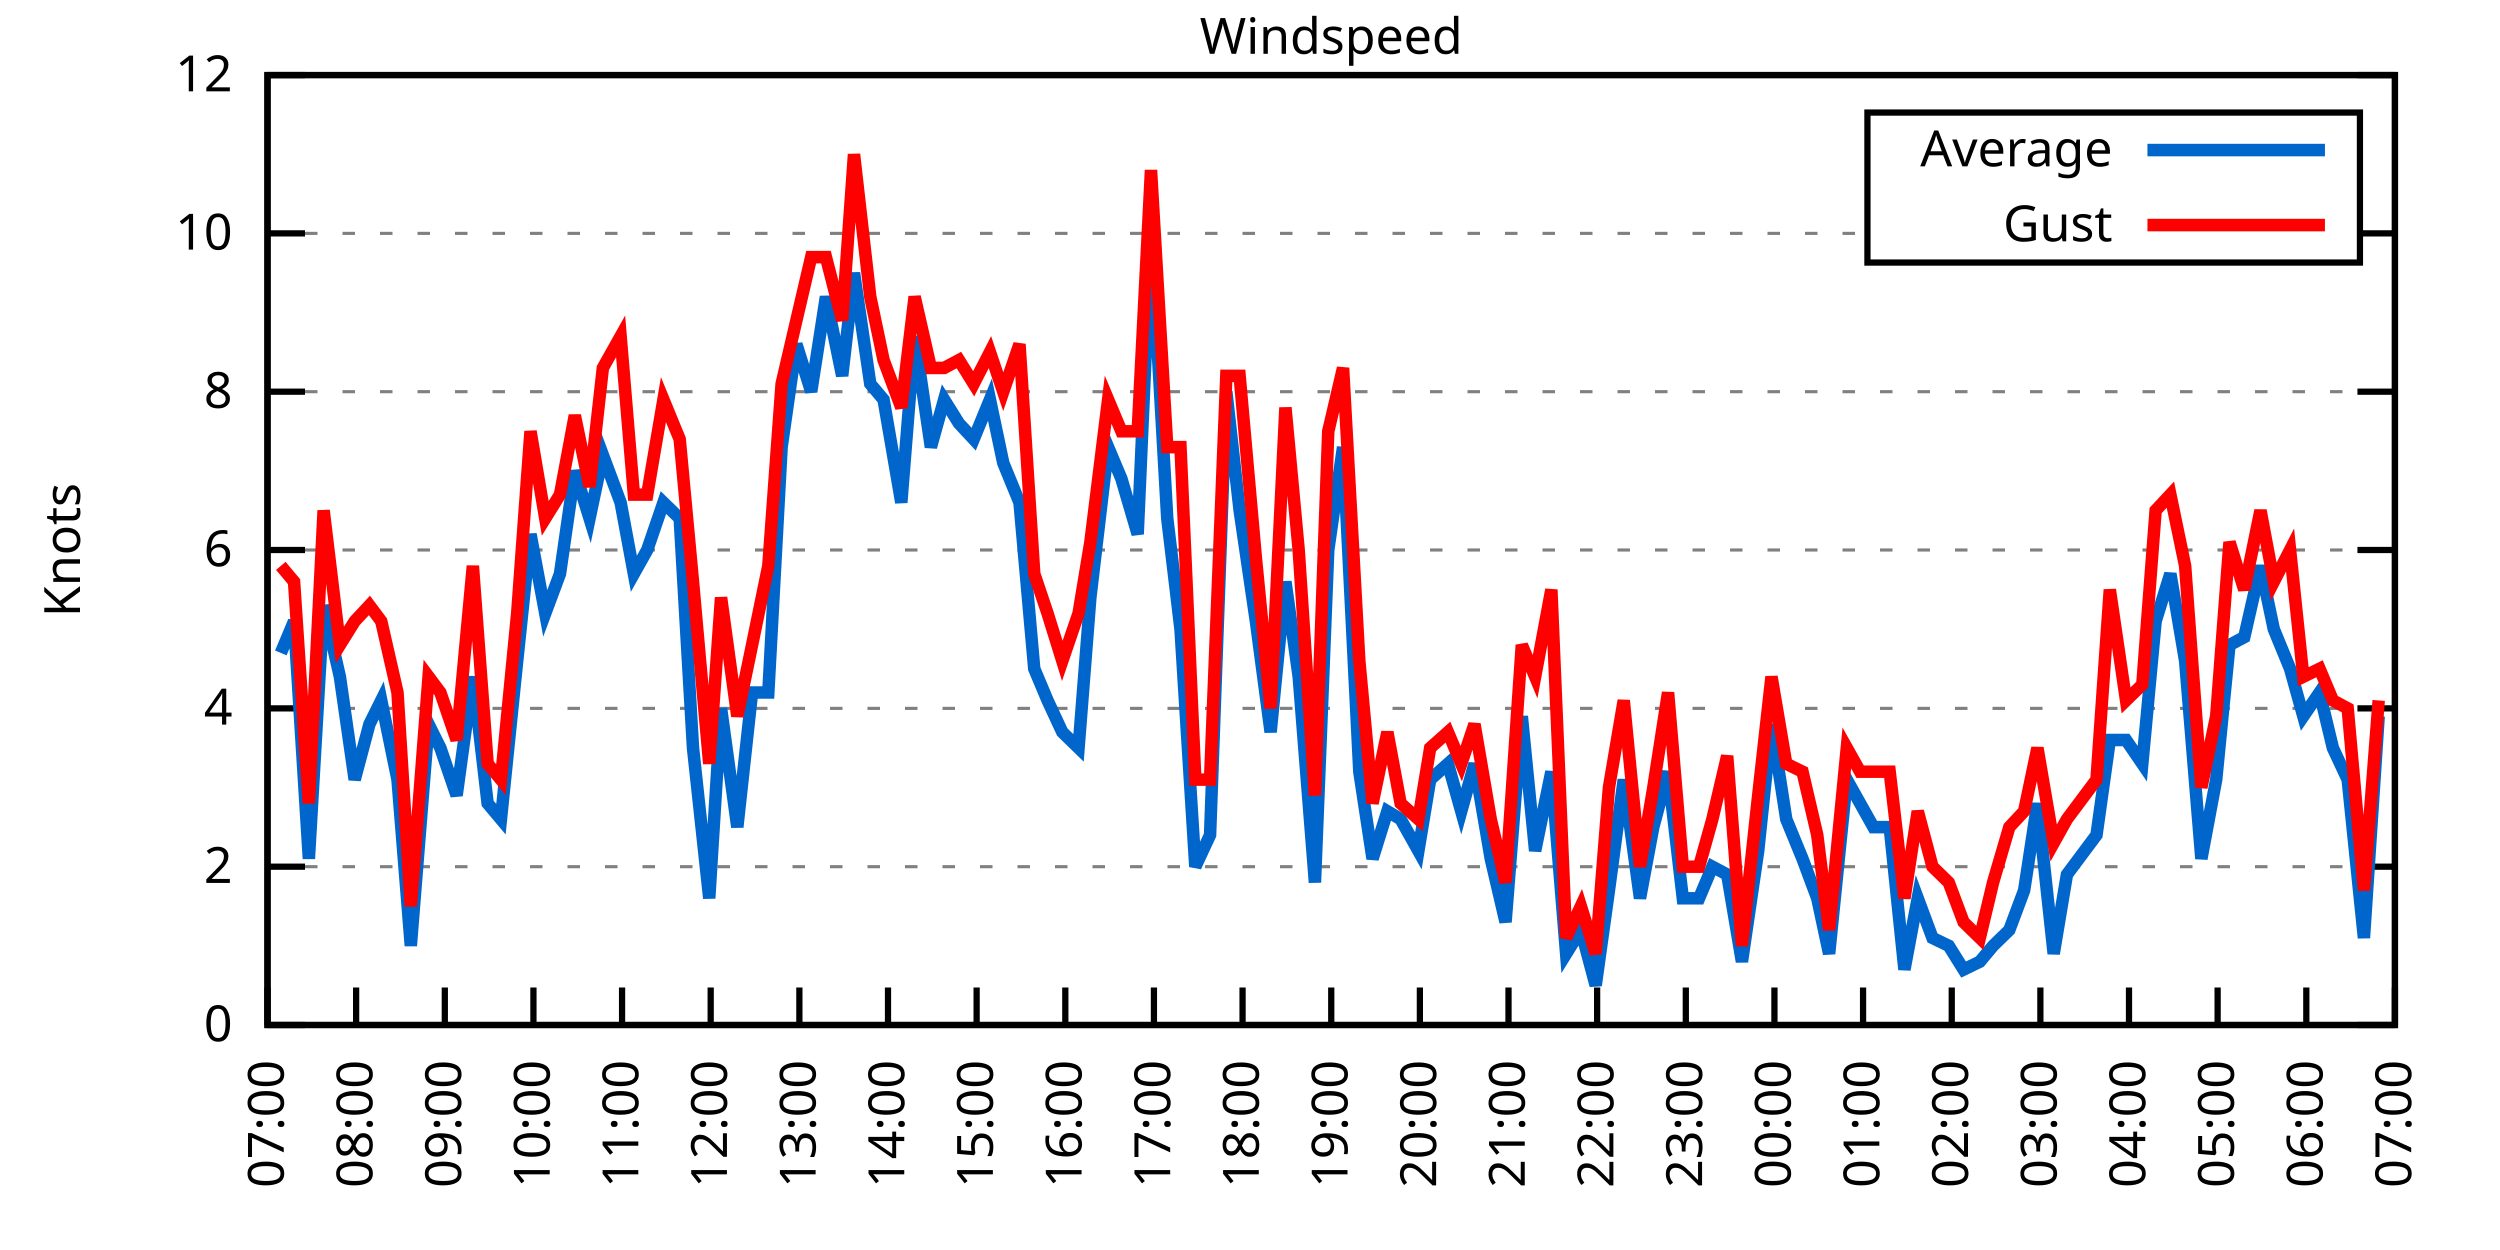
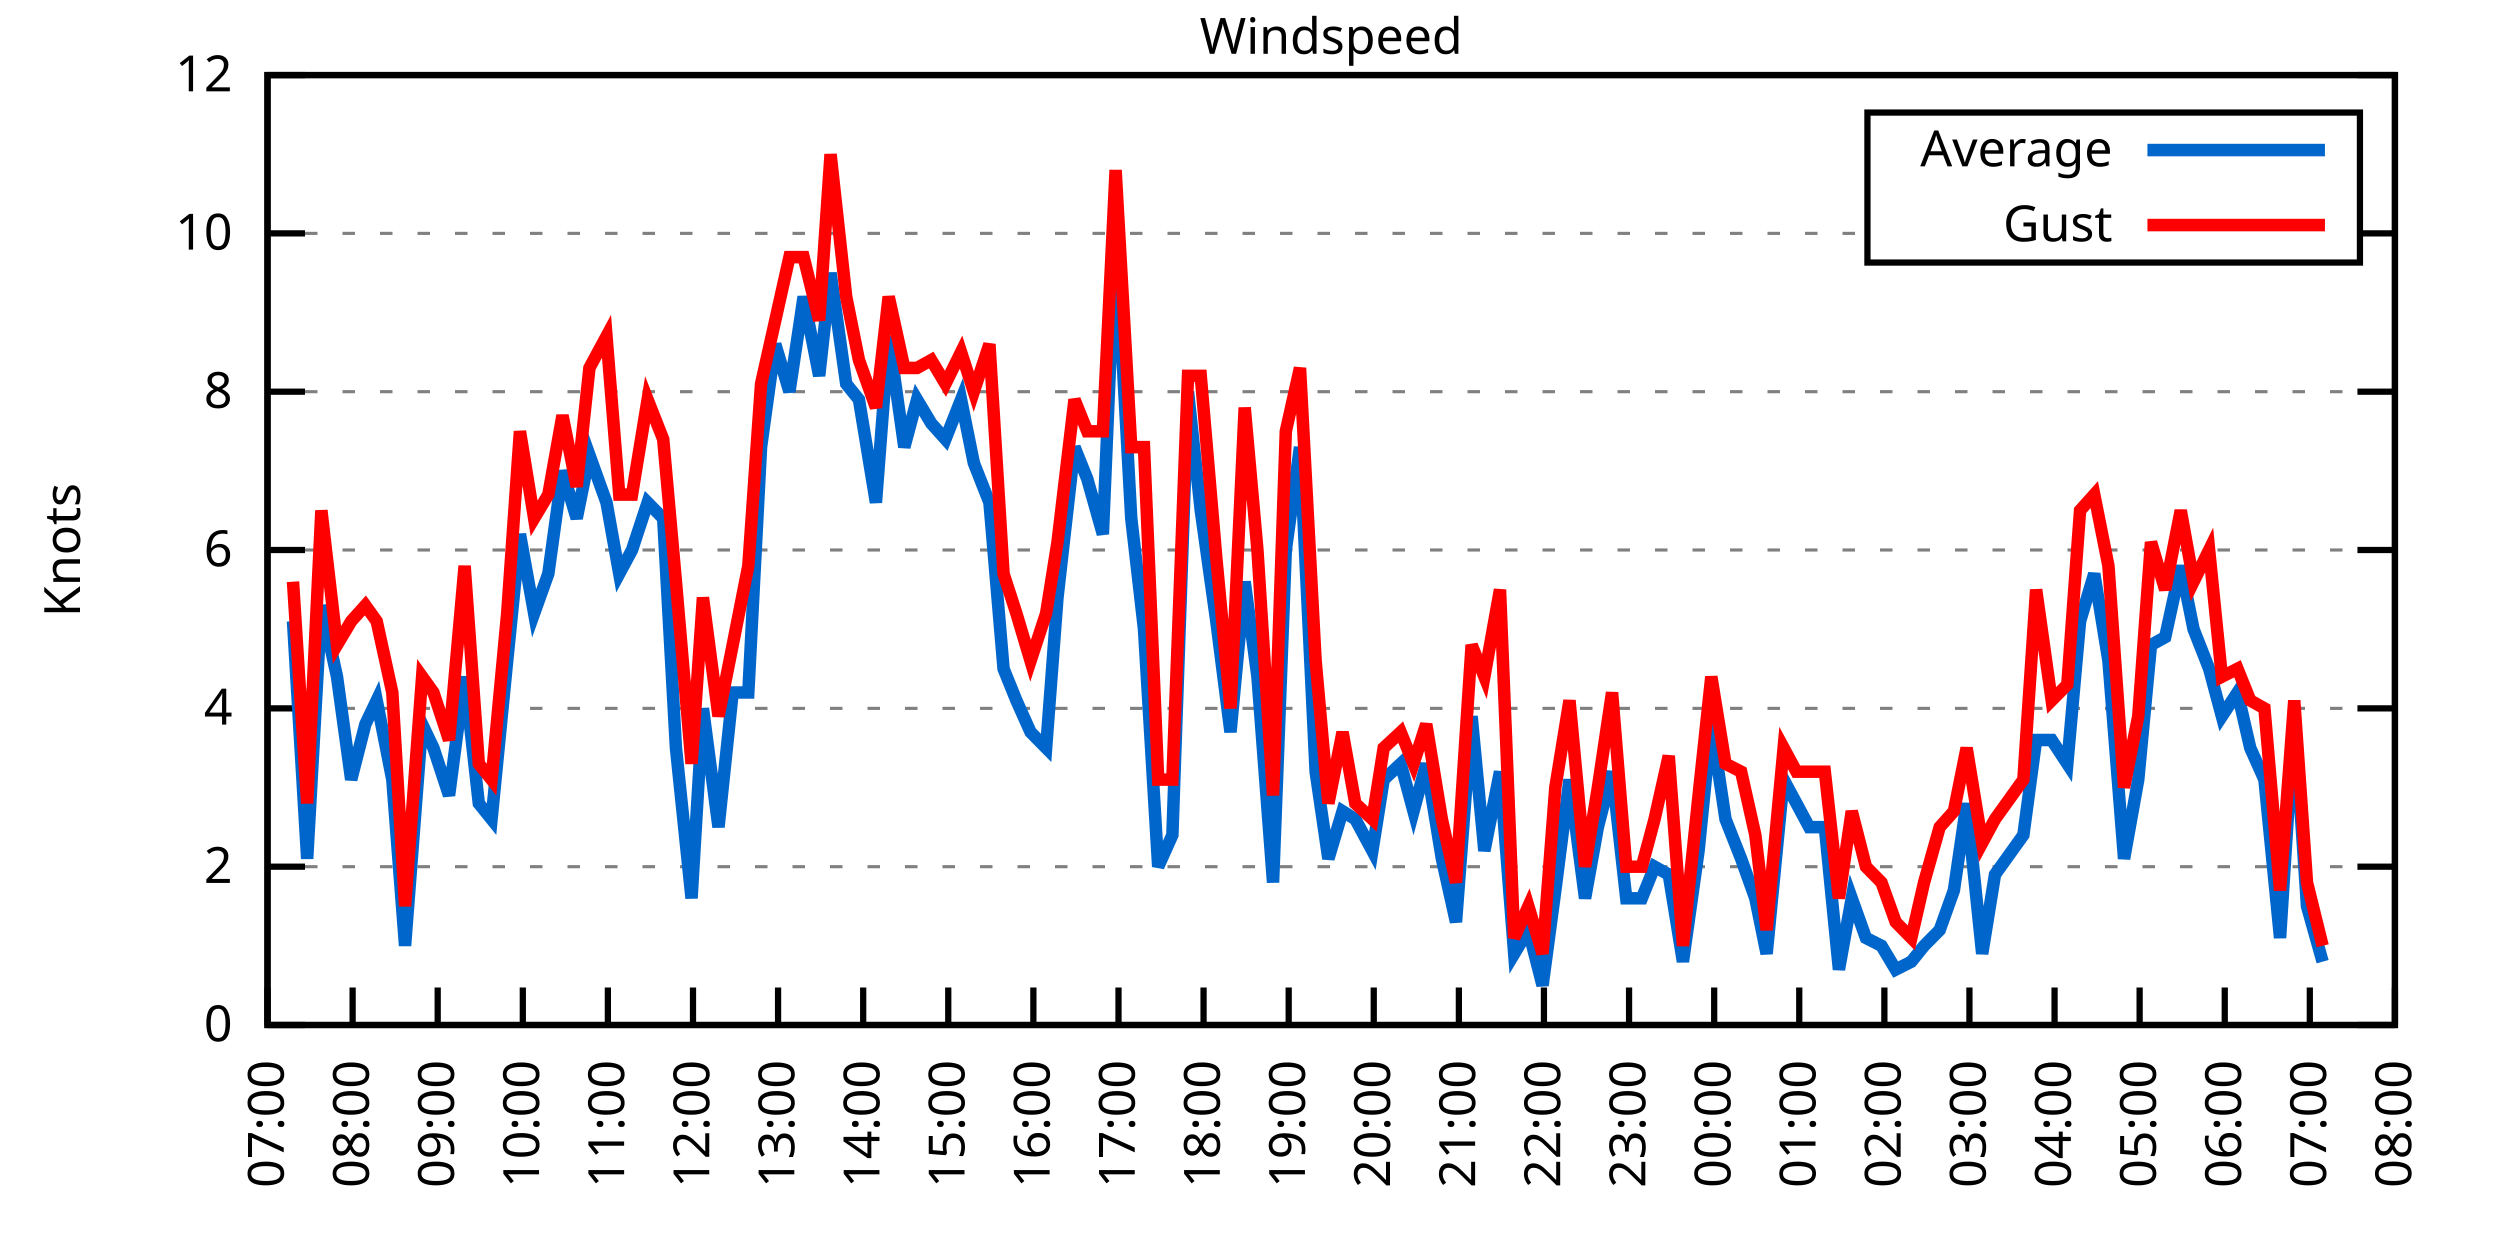
<svg xmlns="http://www.w3.org/2000/svg" xmlns:xlink="http://www.w3.org/1999/xlink" width="400" height="200" viewBox="0 0 400 200">
  <g id="gnuplot_canvas">
    <rect x="0" y="0" width="400" height="200" fill="none" />
    <defs>
      <circle id="gpDot" r="0.5" stroke-width="0.5" stroke="currentColor" />
      <path id="gpPt0" stroke-width="0.333" stroke="currentColor" d="M-1,0 h2 M0,-1 v2" />
      <path id="gpPt1" stroke-width="0.333" stroke="currentColor" d="M-1,-1 L1,1 M1,-1 L-1,1" />
      <path id="gpPt2" stroke-width="0.333" stroke="currentColor" d="M-1,0 L1,0 M0,-1 L0,1 M-1,-1 L1,1 M-1,1 L1,-1" />
      <rect id="gpPt3" stroke-width="0.333" stroke="currentColor" x="-1" y="-1" width="2" height="2" />
      <rect id="gpPt4" stroke-width="0.333" stroke="currentColor" fill="currentColor" x="-1" y="-1" width="2" height="2" />
      <circle id="gpPt5" stroke-width="0.333" stroke="currentColor" cx="0" cy="0" r="1" />
      <use xlink:href="#gpPt5" id="gpPt6" fill="currentColor" stroke="none" />
      <path id="gpPt7" stroke-width="0.333" stroke="currentColor" d="M0,-1.33 L-1.33,0.67 L1.33,0.67 z" />
      <use xlink:href="#gpPt7" id="gpPt8" fill="currentColor" stroke="none" />
      <use xlink:href="#gpPt7" id="gpPt9" stroke="currentColor" transform="rotate(180)" />
      <use xlink:href="#gpPt9" id="gpPt10" fill="currentColor" stroke="none" />
      <use xlink:href="#gpPt3" id="gpPt11" stroke="currentColor" transform="rotate(45)" />
      <use xlink:href="#gpPt11" id="gpPt12" fill="currentColor" stroke="none" />
      <path id="gpPt13" stroke-width="0.333" stroke="currentColor" d="M0,1.330 L1.265,0.411 L0.782,-1.067 L-0.782,-1.076 L-1.265,0.411 z" />
      <use xlink:href="#gpPt13" id="gpPt14" fill="currentColor" stroke="none" />
      <filter id="textbox" filterUnits="objectBoundingBox" x="0" y="0" height="1" width="1">
        <feFlood flood-color="white" flood-opacity="1" result="bgnd" />
        <feComposite in="SourceGraphic" in2="bgnd" operator="atop" />
      </filter>
      <filter id="greybox" filterUnits="objectBoundingBox" x="0" y="0" height="1" width="1">
        <feFlood flood-color="lightgrey" flood-opacity="1" result="grey" />
        <feComposite in="SourceGraphic" in2="grey" operator="atop" />
      </filter>
    </defs>
    <g fill="none" color="white" stroke="currentColor" stroke-width="1.00" stroke-linecap="butt" stroke-linejoin="miter">
</g>
    <g fill="none" color="black" stroke="currentColor" stroke-width="1.00" stroke-linecap="butt" stroke-linejoin="miter">
      <g stroke="none" shape-rendering="crispEdges">
        <polygon fill="rgb(255, 255, 255)" points="42.80,164.00 383.18,164.00 383.18,12.02 42.80,12.02 " />
      </g>
    </g>
    <g fill="none" color="black" stroke="currentColor" stroke-width="1.00" stroke-linecap="butt" stroke-linejoin="miter">
</g>
    <g fill="none" color="black" stroke="black" stroke-width="0.50" stroke-linecap="butt" stroke-linejoin="miter">
</g>
    <g fill="none" color="gray" stroke="currentColor" stroke-width="0.50" stroke-linecap="butt" stroke-linejoin="miter">
      <path stroke="gray" stroke-dasharray="2,4" class="gridline" d="M42.80,164.00 L383.19,164.00  " />
    </g>
    <g fill="none" color="gray" stroke="gray" stroke-width="1.00" stroke-linecap="butt" stroke-linejoin="miter">
</g>
    <g fill="none" color="black" stroke="currentColor" stroke-width="1.00" stroke-linecap="butt" stroke-linejoin="miter">
      <path stroke="black" d="M42.80,164.00 L48.80,164.00 M383.19,164.00 L377.19,164.00  " />
      <g transform="translate(37.20,166.60)" stroke="none" fill="black" font-family="Sans" font-size="8.00" text-anchor="end">
        <text>
          <tspan font-family="Sans"> 0</tspan>
        </text>
      </g>
    </g>
    <g fill="none" color="black" stroke="currentColor" stroke-width="1.00" stroke-linecap="butt" stroke-linejoin="miter">
</g>
    <g fill="none" color="black" stroke="black" stroke-width="0.50" stroke-linecap="butt" stroke-linejoin="miter">
</g>
    <g fill="none" color="gray" stroke="currentColor" stroke-width="0.50" stroke-linecap="butt" stroke-linejoin="miter">
      <path stroke="gray" stroke-dasharray="2,4" class="gridline" d="M42.80,138.67 L383.19,138.67  " />
    </g>
    <g fill="none" color="gray" stroke="gray" stroke-width="1.00" stroke-linecap="butt" stroke-linejoin="miter">
</g>
    <g fill="none" color="black" stroke="currentColor" stroke-width="1.00" stroke-linecap="butt" stroke-linejoin="miter">
      <path stroke="black" d="M42.80,138.67 L48.80,138.67 M383.19,138.67 L377.19,138.67  " />
      <g transform="translate(37.20,141.27)" stroke="none" fill="black" font-family="Sans" font-size="8.00" text-anchor="end">
        <text>
          <tspan font-family="Sans"> 2</tspan>
        </text>
      </g>
    </g>
    <g fill="none" color="black" stroke="currentColor" stroke-width="1.00" stroke-linecap="butt" stroke-linejoin="miter">
</g>
    <g fill="none" color="black" stroke="black" stroke-width="0.50" stroke-linecap="butt" stroke-linejoin="miter">
</g>
    <g fill="none" color="gray" stroke="currentColor" stroke-width="0.50" stroke-linecap="butt" stroke-linejoin="miter">
      <path stroke="gray" stroke-dasharray="2,4" class="gridline" d="M42.80,113.34 L383.19,113.34  " />
    </g>
    <g fill="none" color="gray" stroke="gray" stroke-width="1.00" stroke-linecap="butt" stroke-linejoin="miter">
</g>
    <g fill="none" color="black" stroke="currentColor" stroke-width="1.00" stroke-linecap="butt" stroke-linejoin="miter">
      <path stroke="black" d="M42.80,113.34 L48.80,113.34 M383.19,113.34 L377.19,113.34  " />
      <g transform="translate(37.20,115.94)" stroke="none" fill="black" font-family="Sans" font-size="8.00" text-anchor="end">
        <text>
          <tspan font-family="Sans"> 4</tspan>
        </text>
      </g>
    </g>
    <g fill="none" color="black" stroke="currentColor" stroke-width="1.00" stroke-linecap="butt" stroke-linejoin="miter">
</g>
    <g fill="none" color="black" stroke="black" stroke-width="0.50" stroke-linecap="butt" stroke-linejoin="miter">
</g>
    <g fill="none" color="gray" stroke="currentColor" stroke-width="0.50" stroke-linecap="butt" stroke-linejoin="miter">
      <path stroke="gray" stroke-dasharray="2,4" class="gridline" d="M42.80,88.00 L383.19,88.00  " />
    </g>
    <g fill="none" color="gray" stroke="gray" stroke-width="1.00" stroke-linecap="butt" stroke-linejoin="miter">
</g>
    <g fill="none" color="black" stroke="currentColor" stroke-width="1.00" stroke-linecap="butt" stroke-linejoin="miter">
      <path stroke="black" d="M42.80,88.00 L48.80,88.00 M383.19,88.00 L377.19,88.00  " />
      <g transform="translate(37.20,90.60)" stroke="none" fill="black" font-family="Sans" font-size="8.00" text-anchor="end">
        <text>
          <tspan font-family="Sans"> 6</tspan>
        </text>
      </g>
    </g>
    <g fill="none" color="black" stroke="currentColor" stroke-width="1.00" stroke-linecap="butt" stroke-linejoin="miter">
</g>
    <g fill="none" color="black" stroke="black" stroke-width="0.50" stroke-linecap="butt" stroke-linejoin="miter">
</g>
    <g fill="none" color="gray" stroke="currentColor" stroke-width="0.50" stroke-linecap="butt" stroke-linejoin="miter">
      <path stroke="gray" stroke-dasharray="2,4" class="gridline" d="M42.80,62.67 L383.19,62.67  " />
    </g>
    <g fill="none" color="gray" stroke="gray" stroke-width="1.00" stroke-linecap="butt" stroke-linejoin="miter">
</g>
    <g fill="none" color="black" stroke="currentColor" stroke-width="1.00" stroke-linecap="butt" stroke-linejoin="miter">
      <path stroke="black" d="M42.80,62.67 L48.80,62.67 M383.19,62.67 L377.19,62.67  " />
      <g transform="translate(37.20,65.27)" stroke="none" fill="black" font-family="Sans" font-size="8.00" text-anchor="end">
        <text>
          <tspan font-family="Sans"> 8</tspan>
        </text>
      </g>
    </g>
    <g fill="none" color="black" stroke="currentColor" stroke-width="1.00" stroke-linecap="butt" stroke-linejoin="miter">
</g>
    <g fill="none" color="black" stroke="black" stroke-width="0.50" stroke-linecap="butt" stroke-linejoin="miter">
</g>
    <g fill="none" color="gray" stroke="currentColor" stroke-width="0.50" stroke-linecap="butt" stroke-linejoin="miter">
      <path stroke="gray" stroke-dasharray="2,4" class="gridline" d="M42.80,37.34 L298.79,37.34 M377.59,37.34 L383.19,37.34  " />
    </g>
    <g fill="none" color="gray" stroke="gray" stroke-width="1.00" stroke-linecap="butt" stroke-linejoin="miter">
</g>
    <g fill="none" color="black" stroke="currentColor" stroke-width="1.00" stroke-linecap="butt" stroke-linejoin="miter">
      <path stroke="black" d="M42.80,37.34 L48.80,37.34 M383.19,37.34 L377.19,37.34  " />
      <g transform="translate(37.20,39.94)" stroke="none" fill="black" font-family="Sans" font-size="8.00" text-anchor="end">
        <text>
          <tspan font-family="Sans"> 10</tspan>
        </text>
      </g>
    </g>
    <g fill="none" color="black" stroke="currentColor" stroke-width="1.00" stroke-linecap="butt" stroke-linejoin="miter">
</g>
    <g fill="none" color="black" stroke="black" stroke-width="0.50" stroke-linecap="butt" stroke-linejoin="miter">
</g>
    <g fill="none" color="gray" stroke="currentColor" stroke-width="0.50" stroke-linecap="butt" stroke-linejoin="miter">
      <path stroke="gray" stroke-dasharray="2,4" class="gridline" d="M42.80,12.01 L383.19,12.01  " />
    </g>
    <g fill="none" color="gray" stroke="gray" stroke-width="1.00" stroke-linecap="butt" stroke-linejoin="miter">
</g>
    <g fill="none" color="black" stroke="currentColor" stroke-width="1.00" stroke-linecap="butt" stroke-linejoin="miter">
      <path stroke="black" d="M42.80,12.01 L48.80,12.01 M383.19,12.01 L377.19,12.01  " />
      <g transform="translate(37.20,14.61)" stroke="none" fill="black" font-family="Sans" font-size="8.00" text-anchor="end">
        <text>
          <tspan font-family="Sans"> 12</tspan>
        </text>
      </g>
    </g>
    <g fill="none" color="black" stroke="currentColor" stroke-width="1.00" stroke-linecap="butt" stroke-linejoin="miter">
      <path stroke="black" d="M42.80,164.00 L42.80,158.00  " />
      <g transform="translate(45.40,169.60) rotate(270.00)" stroke="none" fill="black" font-family="Sans" font-size="8.00" text-anchor="end">
        <text>
          <tspan font-family="Sans">07:00</tspan>
        </text>
      </g>
    </g>
    <g fill="none" color="black" stroke="currentColor" stroke-width="1.00" stroke-linecap="butt" stroke-linejoin="miter">
-       <path stroke="black" d="M56.98,164.00 L56.98,158.00  " />
-       <g transform="translate(59.58,169.60) rotate(270.00)" stroke="none" fill="black" font-family="Sans" font-size="8.00" text-anchor="end">
+       <path stroke="black" d="M56.42,164.00 L56.42,158.00  " />
+       <g transform="translate(59.02,169.60) rotate(270.00)" stroke="none" fill="black" font-family="Sans" font-size="8.00" text-anchor="end">
        <text>
          <tspan font-family="Sans">08:00</tspan>
        </text>
      </g>
    </g>
    <g fill="none" color="black" stroke="currentColor" stroke-width="1.00" stroke-linecap="butt" stroke-linejoin="miter">
-       <path stroke="black" d="M71.17,164.00 L71.17,158.00  " />
-       <g transform="translate(73.77,169.60) rotate(270.00)" stroke="none" fill="black" font-family="Sans" font-size="8.00" text-anchor="end">
+       <path stroke="black" d="M70.03,164.00 L70.03,158.00  " />
+       <g transform="translate(72.63,169.60) rotate(270.00)" stroke="none" fill="black" font-family="Sans" font-size="8.00" text-anchor="end">
        <text>
          <tspan font-family="Sans">09:00</tspan>
        </text>
      </g>
    </g>
    <g fill="none" color="black" stroke="currentColor" stroke-width="1.00" stroke-linecap="butt" stroke-linejoin="miter">
-       <path stroke="black" d="M85.35,164.00 L85.35,158.00  " />
-       <g transform="translate(87.95,169.60) rotate(270.00)" stroke="none" fill="black" font-family="Sans" font-size="8.00" text-anchor="end">
+       <path stroke="black" d="M83.65,164.00 L83.65,158.00  " />
+       <g transform="translate(86.25,169.60) rotate(270.00)" stroke="none" fill="black" font-family="Sans" font-size="8.00" text-anchor="end">
        <text>
          <tspan font-family="Sans">10:00</tspan>
        </text>
      </g>
    </g>
    <g fill="none" color="black" stroke="currentColor" stroke-width="1.00" stroke-linecap="butt" stroke-linejoin="miter">
-       <path stroke="black" d="M99.53,164.00 L99.53,158.00  " />
-       <g transform="translate(102.13,169.60) rotate(270.00)" stroke="none" fill="black" font-family="Sans" font-size="8.00" text-anchor="end">
+       <path stroke="black" d="M97.26,164.00 L97.26,158.00  " />
+       <g transform="translate(99.86,169.60) rotate(270.00)" stroke="none" fill="black" font-family="Sans" font-size="8.00" text-anchor="end">
        <text>
          <tspan font-family="Sans">11:00</tspan>
        </text>
      </g>
    </g>
    <g fill="none" color="black" stroke="currentColor" stroke-width="1.00" stroke-linecap="butt" stroke-linejoin="miter">
-       <path stroke="black" d="M113.71,164.00 L113.71,158.00  " />
-       <g transform="translate(116.31,169.60) rotate(270.00)" stroke="none" fill="black" font-family="Sans" font-size="8.00" text-anchor="end">
+       <path stroke="black" d="M110.88,164.00 L110.88,158.00  " />
+       <g transform="translate(113.48,169.60) rotate(270.00)" stroke="none" fill="black" font-family="Sans" font-size="8.00" text-anchor="end">
        <text>
          <tspan font-family="Sans">12:00</tspan>
        </text>
      </g>
    </g>
    <g fill="none" color="black" stroke="currentColor" stroke-width="1.00" stroke-linecap="butt" stroke-linejoin="miter">
-       <path stroke="black" d="M127.90,164.00 L127.90,158.00  " />
-       <g transform="translate(130.50,169.60) rotate(270.00)" stroke="none" fill="black" font-family="Sans" font-size="8.00" text-anchor="end">
+       <path stroke="black" d="M124.49,164.00 L124.49,158.00  " />
+       <g transform="translate(127.09,169.60) rotate(270.00)" stroke="none" fill="black" font-family="Sans" font-size="8.00" text-anchor="end">
        <text>
          <tspan font-family="Sans">13:00</tspan>
        </text>
      </g>
    </g>
    <g fill="none" color="black" stroke="currentColor" stroke-width="1.00" stroke-linecap="butt" stroke-linejoin="miter">
-       <path stroke="black" d="M142.08,164.00 L142.08,158.00  " />
-       <g transform="translate(144.68,169.60) rotate(270.00)" stroke="none" fill="black" font-family="Sans" font-size="8.00" text-anchor="end">
+       <path stroke="black" d="M138.11,164.00 L138.11,158.00  " />
+       <g transform="translate(140.71,169.60) rotate(270.00)" stroke="none" fill="black" font-family="Sans" font-size="8.00" text-anchor="end">
        <text>
          <tspan font-family="Sans">14:00</tspan>
        </text>
      </g>
    </g>
    <g fill="none" color="black" stroke="currentColor" stroke-width="1.00" stroke-linecap="butt" stroke-linejoin="miter">
-       <path stroke="black" d="M156.26,164.00 L156.26,158.00  " />
-       <g transform="translate(158.86,169.60) rotate(270.00)" stroke="none" fill="black" font-family="Sans" font-size="8.00" text-anchor="end">
+       <path stroke="black" d="M151.72,164.00 L151.72,158.00  " />
+       <g transform="translate(154.32,169.60) rotate(270.00)" stroke="none" fill="black" font-family="Sans" font-size="8.00" text-anchor="end">
        <text>
          <tspan font-family="Sans">15:00</tspan>
        </text>
      </g>
    </g>
    <g fill="none" color="black" stroke="currentColor" stroke-width="1.00" stroke-linecap="butt" stroke-linejoin="miter">
-       <path stroke="black" d="M170.45,164.00 L170.45,158.00  " />
-       <g transform="translate(173.05,169.60) rotate(270.00)" stroke="none" fill="black" font-family="Sans" font-size="8.00" text-anchor="end">
+       <path stroke="black" d="M165.34,164.00 L165.34,158.00  " />
+       <g transform="translate(167.94,169.60) rotate(270.00)" stroke="none" fill="black" font-family="Sans" font-size="8.00" text-anchor="end">
        <text>
          <tspan font-family="Sans">16:00</tspan>
        </text>
      </g>
    </g>
    <g fill="none" color="black" stroke="currentColor" stroke-width="1.00" stroke-linecap="butt" stroke-linejoin="miter">
-       <path stroke="black" d="M184.63,164.00 L184.63,158.00  " />
-       <g transform="translate(187.23,169.60) rotate(270.00)" stroke="none" fill="black" font-family="Sans" font-size="8.00" text-anchor="end">
+       <path stroke="black" d="M178.96,164.00 L178.96,158.00  " />
+       <g transform="translate(181.56,169.60) rotate(270.00)" stroke="none" fill="black" font-family="Sans" font-size="8.00" text-anchor="end">
        <text>
          <tspan font-family="Sans">17:00</tspan>
        </text>
      </g>
    </g>
    <g fill="none" color="black" stroke="currentColor" stroke-width="1.00" stroke-linecap="butt" stroke-linejoin="miter">
-       <path stroke="black" d="M198.81,164.00 L198.81,158.00  " />
-       <g transform="translate(201.41,169.60) rotate(270.00)" stroke="none" fill="black" font-family="Sans" font-size="8.00" text-anchor="end">
+       <path stroke="black" d="M192.57,164.00 L192.57,158.00  " />
+       <g transform="translate(195.17,169.60) rotate(270.00)" stroke="none" fill="black" font-family="Sans" font-size="8.00" text-anchor="end">
        <text>
          <tspan font-family="Sans">18:00</tspan>
        </text>
      </g>
    </g>
    <g fill="none" color="black" stroke="currentColor" stroke-width="1.00" stroke-linecap="butt" stroke-linejoin="miter">
-       <path stroke="black" d="M213.00,164.00 L213.00,158.00  " />
-       <g transform="translate(215.60,169.60) rotate(270.00)" stroke="none" fill="black" font-family="Sans" font-size="8.00" text-anchor="end">
+       <path stroke="black" d="M206.19,164.00 L206.19,158.00  " />
+       <g transform="translate(208.79,169.60) rotate(270.00)" stroke="none" fill="black" font-family="Sans" font-size="8.00" text-anchor="end">
        <text>
          <tspan font-family="Sans">19:00</tspan>
        </text>
      </g>
    </g>
    <g fill="none" color="black" stroke="currentColor" stroke-width="1.00" stroke-linecap="butt" stroke-linejoin="miter">
-       <path stroke="black" d="M227.18,164.00 L227.18,158.00  " />
-       <g transform="translate(229.78,169.60) rotate(270.00)" stroke="none" fill="black" font-family="Sans" font-size="8.00" text-anchor="end">
+       <path stroke="black" d="M219.80,164.00 L219.80,158.00  " />
+       <g transform="translate(222.40,169.60) rotate(270.00)" stroke="none" fill="black" font-family="Sans" font-size="8.00" text-anchor="end">
        <text>
          <tspan font-family="Sans">20:00</tspan>
        </text>
      </g>
    </g>
    <g fill="none" color="black" stroke="currentColor" stroke-width="1.00" stroke-linecap="butt" stroke-linejoin="miter">
-       <path stroke="black" d="M241.36,164.00 L241.36,158.00  " />
-       <g transform="translate(243.96,169.60) rotate(270.00)" stroke="none" fill="black" font-family="Sans" font-size="8.00" text-anchor="end">
+       <path stroke="black" d="M233.42,164.00 L233.42,158.00  " />
+       <g transform="translate(236.02,169.60) rotate(270.00)" stroke="none" fill="black" font-family="Sans" font-size="8.00" text-anchor="end">
        <text>
          <tspan font-family="Sans">21:00</tspan>
        </text>
      </g>
    </g>
    <g fill="none" color="black" stroke="currentColor" stroke-width="1.00" stroke-linecap="butt" stroke-linejoin="miter">
-       <path stroke="black" d="M255.54,164.00 L255.54,158.00  " />
-       <g transform="translate(258.14,169.60) rotate(270.00)" stroke="none" fill="black" font-family="Sans" font-size="8.00" text-anchor="end">
+       <path stroke="black" d="M247.03,164.00 L247.03,158.00  " />
+       <g transform="translate(249.63,169.60) rotate(270.00)" stroke="none" fill="black" font-family="Sans" font-size="8.00" text-anchor="end">
        <text>
          <tspan font-family="Sans">22:00</tspan>
        </text>
      </g>
    </g>
    <g fill="none" color="black" stroke="currentColor" stroke-width="1.00" stroke-linecap="butt" stroke-linejoin="miter">
-       <path stroke="black" d="M269.73,164.00 L269.73,158.00  " />
-       <g transform="translate(272.33,169.60) rotate(270.00)" stroke="none" fill="black" font-family="Sans" font-size="8.00" text-anchor="end">
+       <path stroke="black" d="M260.65,164.00 L260.65,158.00  " />
+       <g transform="translate(263.25,169.60) rotate(270.00)" stroke="none" fill="black" font-family="Sans" font-size="8.00" text-anchor="end">
        <text>
          <tspan font-family="Sans">23:00</tspan>
        </text>
      </g>
    </g>
    <g fill="none" color="black" stroke="currentColor" stroke-width="1.00" stroke-linecap="butt" stroke-linejoin="miter">
-       <path stroke="black" d="M283.91,164.00 L283.91,158.00  " />
-       <g transform="translate(286.51,169.60) rotate(270.00)" stroke="none" fill="black" font-family="Sans" font-size="8.00" text-anchor="end">
+       <path stroke="black" d="M274.27,164.00 L274.27,158.00  " />
+       <g transform="translate(276.87,169.60) rotate(270.00)" stroke="none" fill="black" font-family="Sans" font-size="8.00" text-anchor="end">
        <text>
          <tspan font-family="Sans">00:00</tspan>
        </text>
      </g>
    </g>
    <g fill="none" color="black" stroke="currentColor" stroke-width="1.00" stroke-linecap="butt" stroke-linejoin="miter">
-       <path stroke="black" d="M298.09,164.00 L298.09,158.00  " />
-       <g transform="translate(300.69,169.60) rotate(270.00)" stroke="none" fill="black" font-family="Sans" font-size="8.00" text-anchor="end">
+       <path stroke="black" d="M287.88,164.00 L287.88,158.00  " />
+       <g transform="translate(290.48,169.60) rotate(270.00)" stroke="none" fill="black" font-family="Sans" font-size="8.00" text-anchor="end">
        <text>
          <tspan font-family="Sans">01:00</tspan>
        </text>
      </g>
    </g>
    <g fill="none" color="black" stroke="currentColor" stroke-width="1.00" stroke-linecap="butt" stroke-linejoin="miter">
-       <path stroke="black" d="M312.28,164.00 L312.28,158.00  " />
-       <g transform="translate(314.88,169.60) rotate(270.00)" stroke="none" fill="black" font-family="Sans" font-size="8.00" text-anchor="end">
+       <path stroke="black" d="M301.50,164.00 L301.50,158.00  " />
+       <g transform="translate(304.10,169.60) rotate(270.00)" stroke="none" fill="black" font-family="Sans" font-size="8.00" text-anchor="end">
        <text>
          <tspan font-family="Sans">02:00</tspan>
        </text>
      </g>
    </g>
    <g fill="none" color="black" stroke="currentColor" stroke-width="1.00" stroke-linecap="butt" stroke-linejoin="miter">
-       <path stroke="black" d="M326.46,164.00 L326.46,158.00  " />
-       <g transform="translate(329.06,169.60) rotate(270.00)" stroke="none" fill="black" font-family="Sans" font-size="8.00" text-anchor="end">
+       <path stroke="black" d="M315.11,164.00 L315.11,158.00  " />
+       <g transform="translate(317.71,169.60) rotate(270.00)" stroke="none" fill="black" font-family="Sans" font-size="8.00" text-anchor="end">
        <text>
          <tspan font-family="Sans">03:00</tspan>
        </text>
      </g>
    </g>
    <g fill="none" color="black" stroke="currentColor" stroke-width="1.00" stroke-linecap="butt" stroke-linejoin="miter">
-       <path stroke="black" d="M340.64,164.00 L340.64,158.00  " />
-       <g transform="translate(343.24,169.60) rotate(270.00)" stroke="none" fill="black" font-family="Sans" font-size="8.00" text-anchor="end">
+       <path stroke="black" d="M328.73,164.00 L328.73,158.00  " />
+       <g transform="translate(331.33,169.60) rotate(270.00)" stroke="none" fill="black" font-family="Sans" font-size="8.00" text-anchor="end">
        <text>
          <tspan font-family="Sans">04:00</tspan>
        </text>
      </g>
    </g>
    <g fill="none" color="black" stroke="currentColor" stroke-width="1.00" stroke-linecap="butt" stroke-linejoin="miter">
-       <path stroke="black" d="M354.82,164.00 L354.82,158.00  " />
-       <g transform="translate(357.42,169.60) rotate(270.00)" stroke="none" fill="black" font-family="Sans" font-size="8.00" text-anchor="end">
+       <path stroke="black" d="M342.34,164.00 L342.34,158.00  " />
+       <g transform="translate(344.94,169.60) rotate(270.00)" stroke="none" fill="black" font-family="Sans" font-size="8.00" text-anchor="end">
        <text>
          <tspan font-family="Sans">05:00</tspan>
        </text>
      </g>
    </g>
    <g fill="none" color="black" stroke="currentColor" stroke-width="1.00" stroke-linecap="butt" stroke-linejoin="miter">
-       <path stroke="black" d="M369.01,164.00 L369.01,158.00  " />
-       <g transform="translate(371.61,169.60) rotate(270.00)" stroke="none" fill="black" font-family="Sans" font-size="8.00" text-anchor="end">
+       <path stroke="black" d="M355.96,164.00 L355.96,158.00  " />
+       <g transform="translate(358.56,169.60) rotate(270.00)" stroke="none" fill="black" font-family="Sans" font-size="8.00" text-anchor="end">
        <text>
          <tspan font-family="Sans">06:00</tspan>
+         </text>
+       </g>
+     </g>
+     <g fill="none" color="black" stroke="currentColor" stroke-width="1.00" stroke-linecap="butt" stroke-linejoin="miter">
+       <path stroke="black" d="M369.57,164.00 L369.57,158.00  " />
+       <g transform="translate(372.17,169.60) rotate(270.00)" stroke="none" fill="black" font-family="Sans" font-size="8.00" text-anchor="end">
+         <text>
+           <tspan font-family="Sans">07:00</tspan>
        </text>
      </g>
    </g>
    <g fill="none" color="black" stroke="currentColor" stroke-width="1.00" stroke-linecap="butt" stroke-linejoin="miter">
      <path stroke="black" d="M383.19,164.00 L383.19,158.00  " />
      <g transform="translate(385.79,169.60) rotate(270.00)" stroke="none" fill="black" font-family="Sans" font-size="8.00" text-anchor="end">
        <text>
-           <tspan font-family="Sans">07:00</tspan>
+           <tspan font-family="Sans">08:00</tspan>
        </text>
      </g>
    </g>
    <g fill="none" color="black" stroke="currentColor" stroke-width="1.00" stroke-linecap="butt" stroke-linejoin="miter">
</g>
    <g fill="none" color="black" stroke="currentColor" stroke-width="1.00" stroke-linecap="butt" stroke-linejoin="miter">
      <path stroke="black" d="M42.80,12.01 L42.80,164.00 L383.19,164.00 L383.19,12.01 L42.80,12.01 Z  " />
    </g>
    <g fill="none" color="black" stroke="currentColor" stroke-width="1.00" stroke-linecap="butt" stroke-linejoin="miter">
</g>
    <g fill="none" color="black" stroke="currentColor" stroke-width="1.00" stroke-linecap="butt" stroke-linejoin="miter">
      <path stroke="black" d="M298.79,42.01 L298.79,18.01 L377.59,18.01 L377.59,42.01 L298.79,42.01 Z  " />
    </g>
    <g id="Windspeed_plot_1">
      <g fill="none" color="white" stroke="black" stroke-width="2.00" stroke-linecap="butt" stroke-linejoin="miter">
</g>
      <g fill="none" color="black" stroke="currentColor" stroke-width="2.00" stroke-linecap="butt" stroke-linejoin="miter">
        <g transform="translate(337.99,26.61)" stroke="none" fill="black" font-family="Sans" font-size="8.00" text-anchor="end">
          <text>
            <tspan font-family="Sans">Average</tspan>
          </text>
        </g>
      </g>
      <g fill="none" color="black" stroke="currentColor" stroke-width="2.00" stroke-linecap="butt" stroke-linejoin="miter">
-         <path stroke="rgb(  0, 102, 204)" d="M343.59,24.01 L371.99,24.01 M44.93,104.47 L47.05,99.40 L49.42,137.40 L51.78,96.87 L54.38,108.27 L56.75,124.74   L59.11,115.87 L61.00,112.07 L63.60,124.74 L65.73,151.33 L68.57,115.87 L70.46,119.67 L73.06,127.27 L75.66,108.27   L78.02,128.54 L80.15,131.07 L82.75,105.74 L84.88,85.47 L87.24,98.14 L89.60,91.80 L91.97,75.34 L94.33,82.94   L96.46,72.81 L99.30,80.41 L101.42,91.80 L103.55,88.00 L106.15,80.41 L108.75,82.94 L110.88,119.67 L113.48,143.73   L115.37,113.34 L117.97,132.34 L120.33,110.80 L122.93,110.80 L125.06,71.54 L127.42,55.07 L129.79,62.67 L132.15,47.47   L134.75,60.14 L136.64,43.67 L139.24,61.41 L141.37,63.94 L144.21,80.41 L146.34,53.81 L148.94,71.54 L151.06,63.94   L153.43,67.74 L155.79,70.27 L158.39,63.94 L160.52,74.07 L163.12,80.41 L165.48,107.00 L167.61,112.07 L169.97,117.14   L172.57,119.67 L174.46,95.60 L177.30,71.54 L179.43,76.61 L182.03,85.47 L184.16,37.34 L186.76,82.94 L188.88,100.67   L191.25,138.67 L193.61,133.60 L196.21,62.67 L198.34,81.67 L200.94,99.40 L203.30,117.14 L205.67,93.07 L207.79,108.27   L210.39,141.20 L212.52,88.00 L214.89,71.54 L217.49,123.47 L219.61,137.40 L221.98,129.80 L224.10,131.07 L226.94,136.14   L228.83,124.74 L231.67,122.20 L233.80,129.80 L235.92,122.20 L238.52,137.40 L240.89,147.53 L243.49,114.60 L245.62,136.14   L248.22,123.47 L250.58,152.60 L252.94,148.80 L255.31,157.67 L257.43,142.47 L259.80,124.74 L262.40,143.73 L264.53,132.34   L266.89,123.47 L269.25,143.73 L271.85,143.73 L273.98,138.67 L276.35,139.93 L278.71,153.87 L281.31,136.14 L283.44,115.87   L285.80,131.07 L288.40,137.40 L290.76,143.73 L292.66,152.60 L295.49,124.74 L297.62,128.54 L299.75,132.34 L302.35,132.34   L304.71,155.13 L306.84,143.73 L309.20,150.07 L311.80,151.33 L314.17,155.13 L316.77,153.87 L318.89,151.33 L321.49,148.80   L323.86,142.47 L325.99,128.54 L328.59,152.60 L330.71,139.93 L335.44,133.60 L337.57,118.40 L340.17,118.40 L342.77,122.20   L344.90,99.40 L347.26,91.80 L349.62,105.74 L352.22,137.40 L354.59,124.74 L356.72,103.20 L359.08,101.94 L361.68,90.54   L363.81,100.67 L366.41,107.00 L368.53,114.60 L371.13,110.80 L373.26,119.67 L375.63,124.74 L378.23,150.07 L380.59,114.60    " />
+         <path stroke="rgb(  0, 102, 204)" d="M343.59,24.01 L371.99,24.01 M46.88,99.40 L49.15,137.40 L51.42,96.87 L53.92,108.27 L56.19,124.74 L58.46,115.87   L60.27,112.07 L62.77,124.74 L64.81,151.33 L67.54,115.87 L69.35,119.67 L71.85,127.27 L74.34,108.27 L76.61,128.54   L78.65,131.07 L81.15,105.74 L83.19,85.47 L85.46,98.14 L87.73,91.80 L90.00,75.34 L92.27,82.94 L94.31,72.81   L97.04,80.41 L99.08,91.80 L101.12,88.00 L103.62,80.41 L106.11,82.94 L108.15,119.67 L110.65,143.73 L112.47,113.34   L114.96,132.34 L117.23,110.80 L119.73,110.80 L121.77,71.54 L124.04,55.07 L126.31,62.67 L128.58,47.47 L131.07,60.14   L132.89,43.67 L135.39,61.41 L137.43,63.94 L140.15,80.41 L142.19,53.81 L144.69,71.54 L146.73,63.94 L149.00,67.74   L151.27,70.27 L153.77,63.94 L155.81,74.07 L158.31,80.41 L160.57,107.00 L162.62,112.07 L164.89,117.14 L167.38,119.67   L169.20,95.60 L171.92,71.54 L173.96,76.61 L176.46,85.47 L178.50,37.34 L181.00,82.94 L183.04,100.67 L185.31,138.67   L187.58,133.60 L190.08,62.67 L192.12,81.67 L194.61,99.40 L196.88,117.14 L199.15,93.07 L201.19,108.27 L203.69,141.20   L205.73,88.00 L208.00,71.54 L210.50,123.47 L212.54,137.40 L214.81,129.80 L216.85,131.07 L219.58,136.14 L221.39,124.74   L224.11,122.20 L226.16,129.80 L228.20,122.20 L230.70,137.40 L232.96,147.53 L235.46,114.60 L237.50,136.14 L240.00,123.47   L242.27,152.60 L244.54,148.80 L246.81,157.67 L248.85,142.47 L251.12,124.74 L253.61,143.73 L255.66,132.34 L257.93,123.47   L260.20,143.73 L262.69,143.73 L264.73,138.67 L267.00,139.93 L269.27,153.87 L271.77,136.14 L273.81,115.87 L276.08,131.07   L278.58,137.40 L280.85,143.73 L282.66,152.60 L285.38,124.74 L287.43,128.54 L289.47,132.34 L291.97,132.34 L294.23,155.13   L296.28,143.73 L298.55,150.07 L301.04,151.33 L303.31,155.13 L305.81,153.87 L307.85,151.33 L310.35,148.80 L312.62,142.47   L314.66,128.54 L317.15,152.60 L319.20,139.93 L323.74,133.60 L325.78,118.40 L328.27,118.40 L330.77,122.20 L332.81,99.40   L335.08,91.80 L337.35,105.74 L339.85,137.40 L342.12,124.74 L344.16,103.20 L346.43,101.94 L348.92,90.54 L350.97,100.67   L353.46,107.00 L355.50,114.60 L358.00,110.80 L360.04,119.67 L362.31,124.74 L364.81,150.07 L367.08,114.60 L369.12,145.00   L371.62,153.87  " />
      </g>
    </g>
    <g id="Windspeed_plot_2">
      <g fill="none" color="black" stroke="currentColor" stroke-width="2.00" stroke-linecap="butt" stroke-linejoin="miter">
        <g transform="translate(337.99,38.61)" stroke="none" fill="black" font-family="Sans" font-size="8.00" text-anchor="end">
          <text>
            <tspan font-family="Sans">Gust</tspan>
          </text>
        </g>
      </g>
      <g fill="none" color="black" stroke="currentColor" stroke-width="2.00" stroke-linecap="butt" stroke-linejoin="miter">
-         <path stroke="rgb(255,   0,   0)" d="M343.59,36.01 L371.99,36.01 M44.93,90.54 L47.05,93.07 L49.42,128.54 L51.78,81.67 L54.38,103.20 L56.75,99.40   L59.11,96.87 L61.00,99.40 L63.60,110.80 L65.73,145.00 L68.57,108.27 L70.46,110.80 L73.06,118.40 L75.66,90.54   L78.02,122.20 L80.15,124.74 L82.75,98.14 L84.88,69.01 L87.24,82.94 L89.60,79.14 L91.97,66.47 L94.33,77.87   L96.46,58.87 L99.30,53.81 L101.42,79.14 L103.55,79.14 L106.15,63.94 L108.75,70.27 L110.88,93.07 L113.48,122.20   L115.37,95.60 L117.97,114.60 L120.33,103.20 L122.93,90.54 L125.06,61.41 L127.42,51.27 L129.79,41.14 L132.15,41.14   L134.75,51.27 L136.64,24.68 L139.24,47.47 L141.37,57.61 L144.21,65.21 L146.34,47.47 L148.94,58.87 L151.06,58.87   L153.43,57.61 L155.79,61.41 L158.39,56.34 L160.52,62.67 L163.12,55.07 L165.48,91.80 L167.61,98.14 L169.97,105.74   L172.57,98.14 L174.46,86.74 L177.30,63.94 L179.43,69.01 L182.03,69.01 L184.16,27.21 L186.76,71.54 L188.88,71.54   L191.25,124.74 L193.61,124.74 L196.21,60.14 L198.34,60.14 L200.94,89.27 L203.30,113.34 L205.67,65.21 L207.79,88.00   L210.39,127.27 L212.52,69.01 L214.89,58.87 L217.49,105.74 L219.61,128.54 L221.98,117.14 L224.10,128.54 L226.94,131.07   L228.83,119.67 L231.67,117.14 L233.80,122.20 L235.92,115.87 L238.52,131.07 L240.89,141.20 L243.49,103.20 L245.62,108.27   L248.22,94.34 L250.58,150.07 L252.94,145.00 L255.31,152.60 L257.43,126.00 L259.80,112.07 L262.40,138.67 L264.53,126.00   L266.89,110.80 L269.25,138.67 L271.85,138.67 L273.98,131.07 L276.35,120.94 L278.71,151.33 L281.31,127.27 L283.44,108.27   L285.80,122.20 L288.40,123.47 L290.76,133.60 L292.66,148.80 L295.49,119.67 L297.62,123.47 L299.75,123.47 L302.35,123.47   L304.71,143.73 L306.84,129.80 L309.20,138.67 L311.80,141.20 L314.17,147.53 L316.77,150.07 L318.89,141.20 L321.49,132.34   L323.86,129.80 L325.99,119.67 L328.59,134.87 L330.71,131.07 L335.44,124.74 L337.57,94.34 L340.17,112.07 L342.77,109.54   L344.90,81.67 L347.26,79.14 L349.62,90.54 L352.22,126.00 L354.59,114.60 L356.72,86.74 L359.08,94.34 L361.68,81.67   L363.81,93.07 L366.41,88.00 L368.53,108.27 L371.13,107.00 L373.26,112.07 L375.63,113.34 L378.23,142.47 L380.59,112.07    " />
+         <path stroke="rgb(255,   0,   0)" d="M343.59,36.01 L371.99,36.01 M46.88,93.07 L49.15,128.54 L51.42,81.67 L53.92,103.20 L56.19,99.40 L58.46,96.87   L60.27,99.40 L62.77,110.80 L64.81,145.00 L67.54,108.27 L69.35,110.80 L71.85,118.40 L74.34,90.54 L76.61,122.20   L78.65,124.74 L81.15,98.14 L83.19,69.01 L85.46,82.94 L87.73,79.14 L90.00,66.47 L92.27,77.87 L94.31,58.87   L97.04,53.81 L99.08,79.14 L101.12,79.14 L103.62,63.94 L106.11,70.27 L108.15,93.07 L110.65,122.20 L112.47,95.60   L114.96,114.60 L117.23,103.20 L119.73,90.54 L121.77,61.41 L124.04,51.27 L126.31,41.14 L128.58,41.14 L131.07,51.27   L132.89,24.68 L135.39,47.47 L137.43,57.61 L140.15,65.21 L142.19,47.47 L144.69,58.87 L146.73,58.87 L149.00,57.61   L151.27,61.41 L153.77,56.34 L155.81,62.67 L158.31,55.07 L160.57,91.80 L162.62,98.14 L164.89,105.74 L167.38,98.14   L169.20,86.74 L171.92,63.94 L173.96,69.01 L176.46,69.01 L178.50,27.21 L181.00,71.54 L183.04,71.54 L185.31,124.74   L187.58,124.74 L190.08,60.14 L192.12,60.14 L194.61,89.27 L196.88,113.34 L199.15,65.21 L201.19,88.00 L203.69,127.27   L205.73,69.01 L208.00,58.87 L210.50,105.74 L212.54,128.54 L214.81,117.14 L216.85,128.54 L219.58,131.07 L221.39,119.67   L224.11,117.14 L226.16,122.20 L228.20,115.87 L230.70,131.07 L232.96,141.20 L235.46,103.20 L237.50,108.27 L240.00,94.34   L242.27,150.07 L244.54,145.00 L246.81,152.60 L248.85,126.00 L251.12,112.07 L253.61,138.67 L255.66,126.00 L257.93,110.80   L260.20,138.67 L262.69,138.67 L264.73,131.07 L267.00,120.94 L269.27,151.33 L271.77,127.27 L273.81,108.27 L276.08,122.20   L278.58,123.47 L280.85,133.60 L282.66,148.80 L285.38,119.67 L287.43,123.47 L289.47,123.47 L291.97,123.47 L294.23,143.73   L296.28,129.80 L298.55,138.67 L301.04,141.20 L303.31,147.53 L305.81,150.07 L307.85,141.20 L310.35,132.34 L312.62,129.80   L314.66,119.67 L317.15,134.87 L319.20,131.07 L323.74,124.74 L325.78,94.34 L328.27,112.07 L330.77,109.54 L332.81,81.67   L335.08,79.14 L337.35,90.54 L339.85,126.00 L342.12,114.60 L344.16,86.74 L346.43,94.34 L348.92,81.67 L350.97,93.07   L353.46,88.00 L355.50,108.27 L358.00,107.00 L360.04,112.07 L362.31,113.34 L364.81,142.47 L367.08,112.07 L369.12,141.20   L371.62,151.33  " />
      </g>
    </g>
    <g fill="none" color="black" stroke="currentColor" stroke-width="2.00" stroke-linecap="butt" stroke-linejoin="miter">
</g>
    <g fill="none" color="black" stroke="black" stroke-width="1.00" stroke-linecap="butt" stroke-linejoin="miter">
</g>
    <g fill="none" color="black" stroke="currentColor" stroke-width="1.00" stroke-linecap="butt" stroke-linejoin="miter">
      <path stroke="black" d="M42.80,12.01 L42.80,164.00 L383.19,164.00 L383.19,12.01 L42.80,12.01 Z  " />
      <g transform="translate(12.80,88.01) rotate(270.00)" stroke="none" fill="black" font-family="Sans" font-size="8.00" text-anchor="middle">
        <text>
          <tspan font-family="Sans">Knots</tspan>
        </text>
      </g>
    </g>
    <g fill="none" color="black" stroke="currentColor" stroke-width="1.00" stroke-linecap="butt" stroke-linejoin="miter">
</g>
    <g fill="none" color="black" stroke="currentColor" stroke-width="1.00" stroke-linecap="butt" stroke-linejoin="miter">
      <g transform="translate(212.99,8.61)" stroke="none" fill="black" font-family="Sans" font-size="8.00" text-anchor="middle">
        <text>
          <tspan font-family="Sans">Windspeed</tspan>
        </text>
      </g>
    </g>
    <g fill="none" color="black" stroke="currentColor" stroke-width="1.00" stroke-linecap="butt" stroke-linejoin="miter">
</g>
  </g>
</svg>
